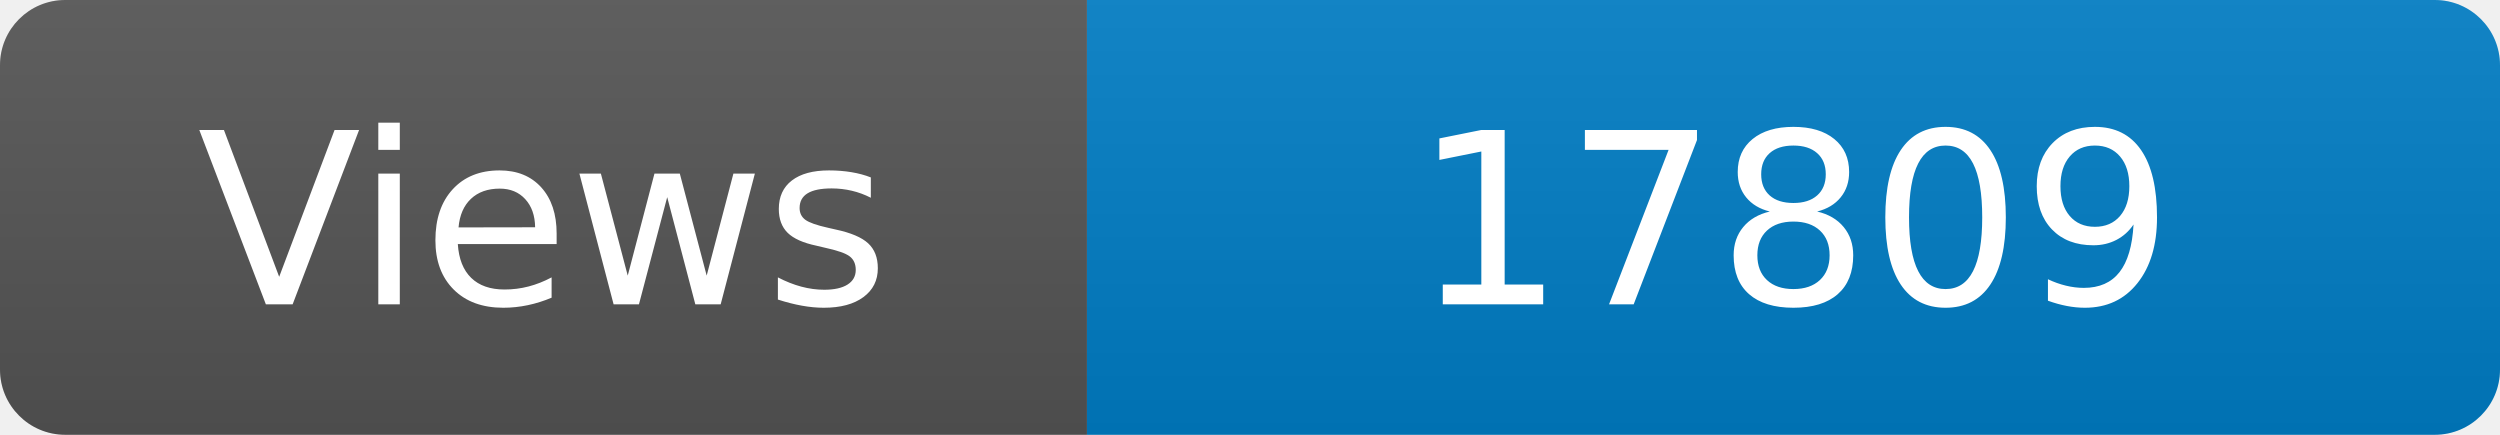
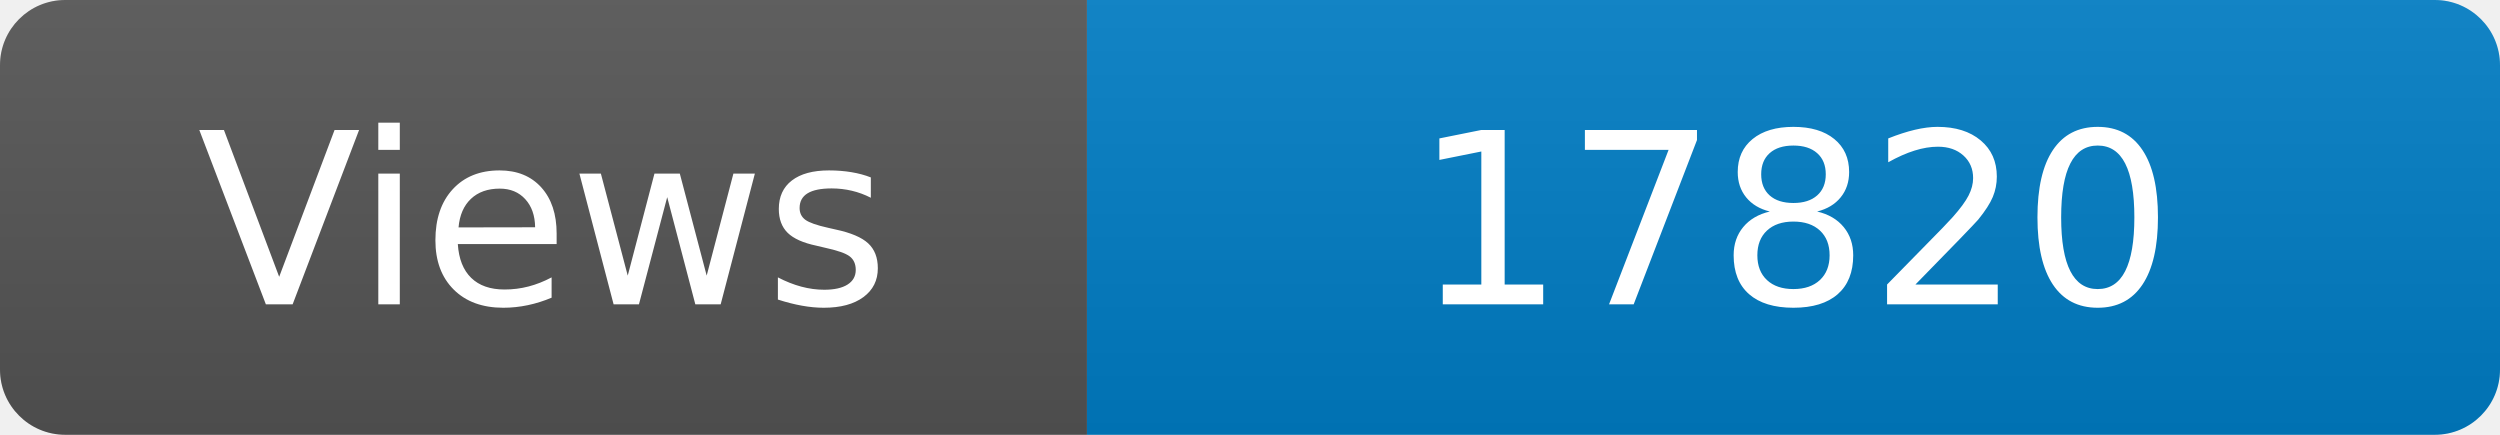
<svg xmlns="http://www.w3.org/2000/svg" width="115" height="20" role="img" aria-label="Maintained?: yes">
  <linearGradient id="s" x2="0" y2="100%">
    <stop offset="0" stop-color="#bbb" stop-opacity=".1" />
    <stop offset="1" stop-opacity=".1" />
  </linearGradient>
  <clipPath id="r">
    <rect width="115" height="20" rx="3" fill="#fff" />
  </clipPath>
  <g clip-path="url(#r)">
    <rect width="50" height="20" fill="#555" />
    <rect x="50" width="160" height="20" fill="#007ec6" />
    <rect width="115" height="20" fill="url(#s)" />
  </g>
  <g fill="#fff" text-anchor="middle" font-family="Verdana,Geneva,DejaVu Sans,sans-serif" font-size="110">
    <text x="250" y="140" transform="scale(.1)" fill="#fff">Views</text>
-     <text x="825" y="140" transform="scale(.1)" fill="#fff">17809</text>
+     <text x="825" y="140" transform="scale(.1)" fill="#fff">17820</text>
  </g>
</svg>
